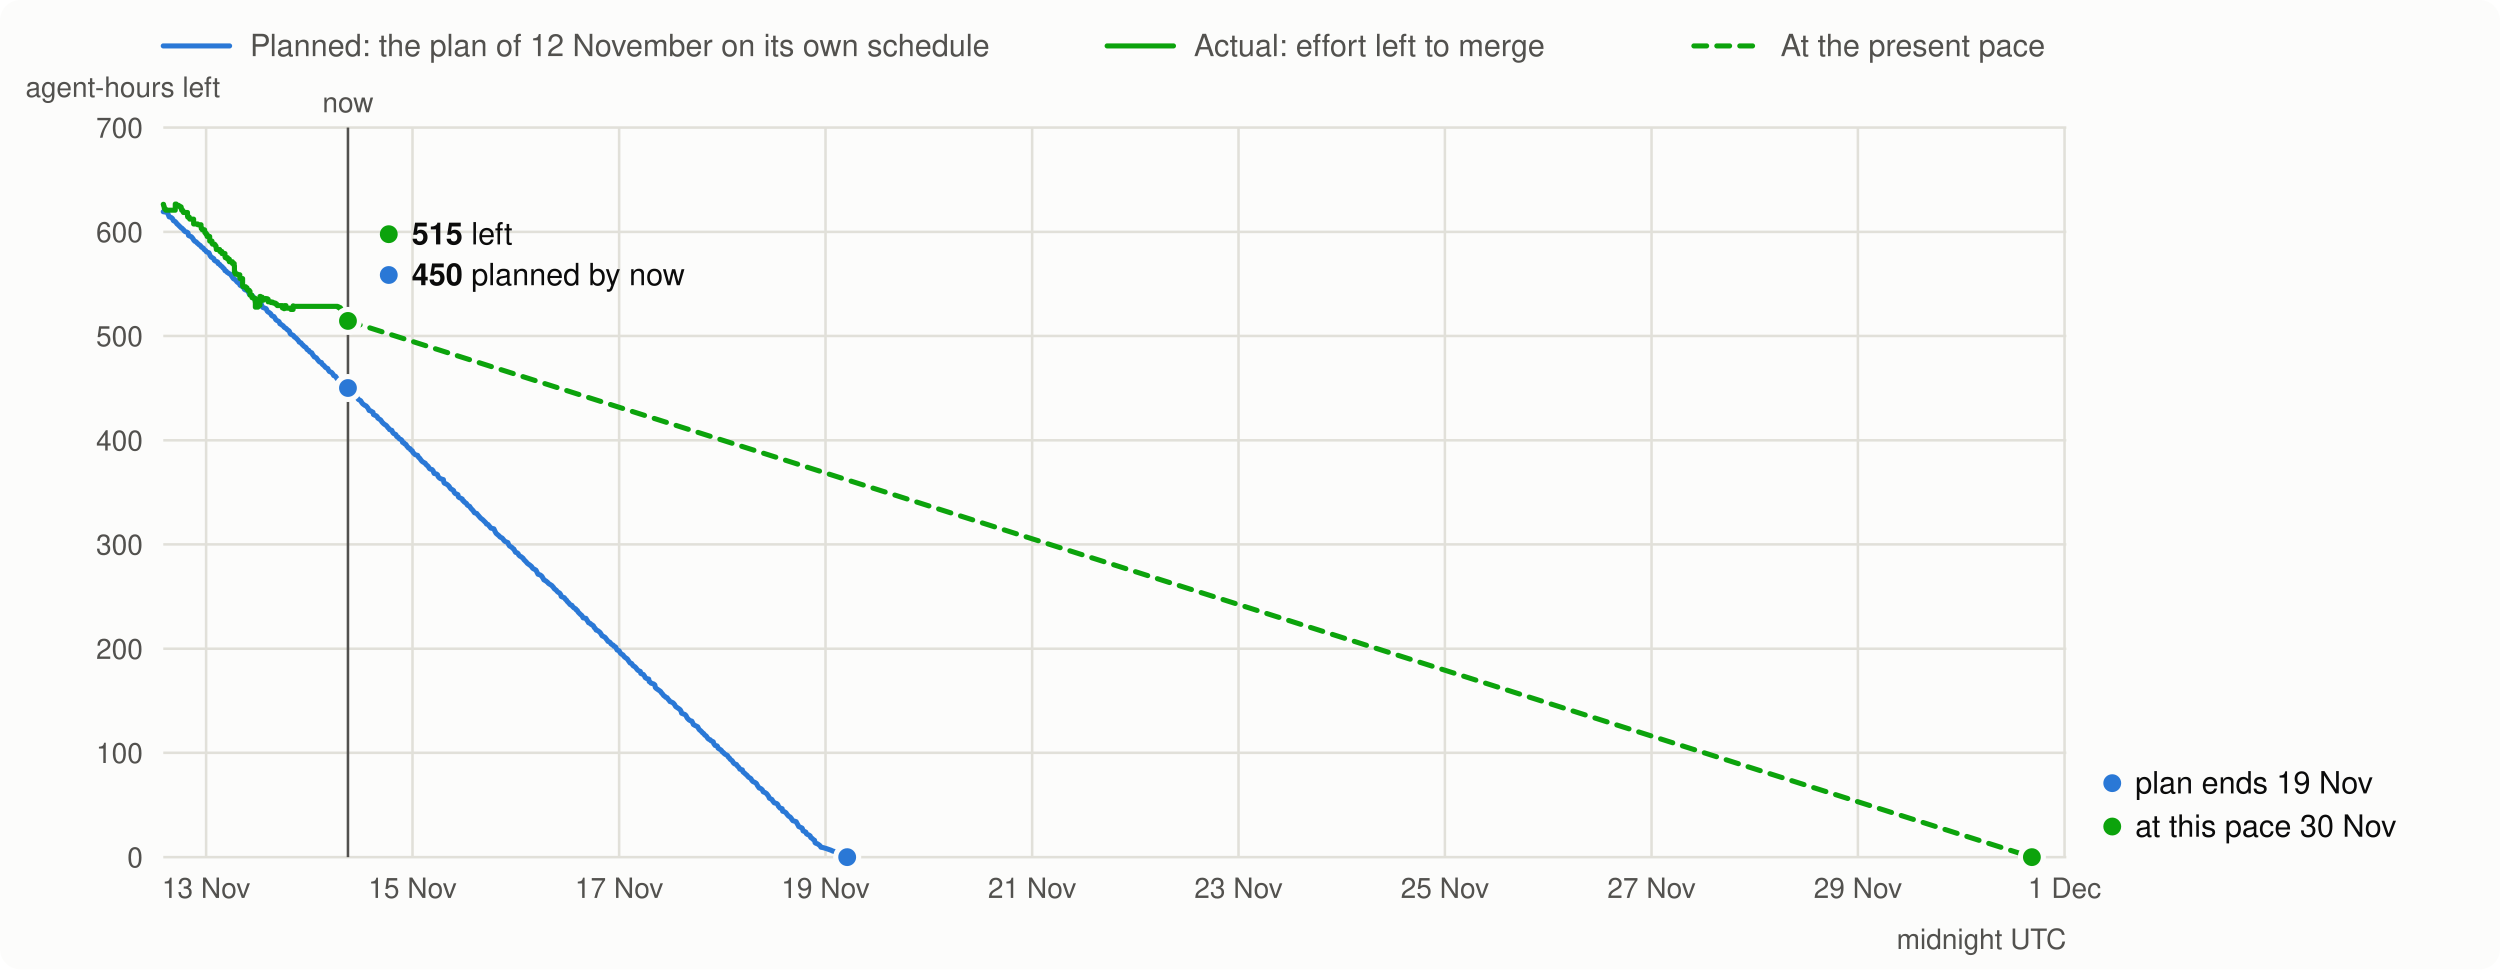
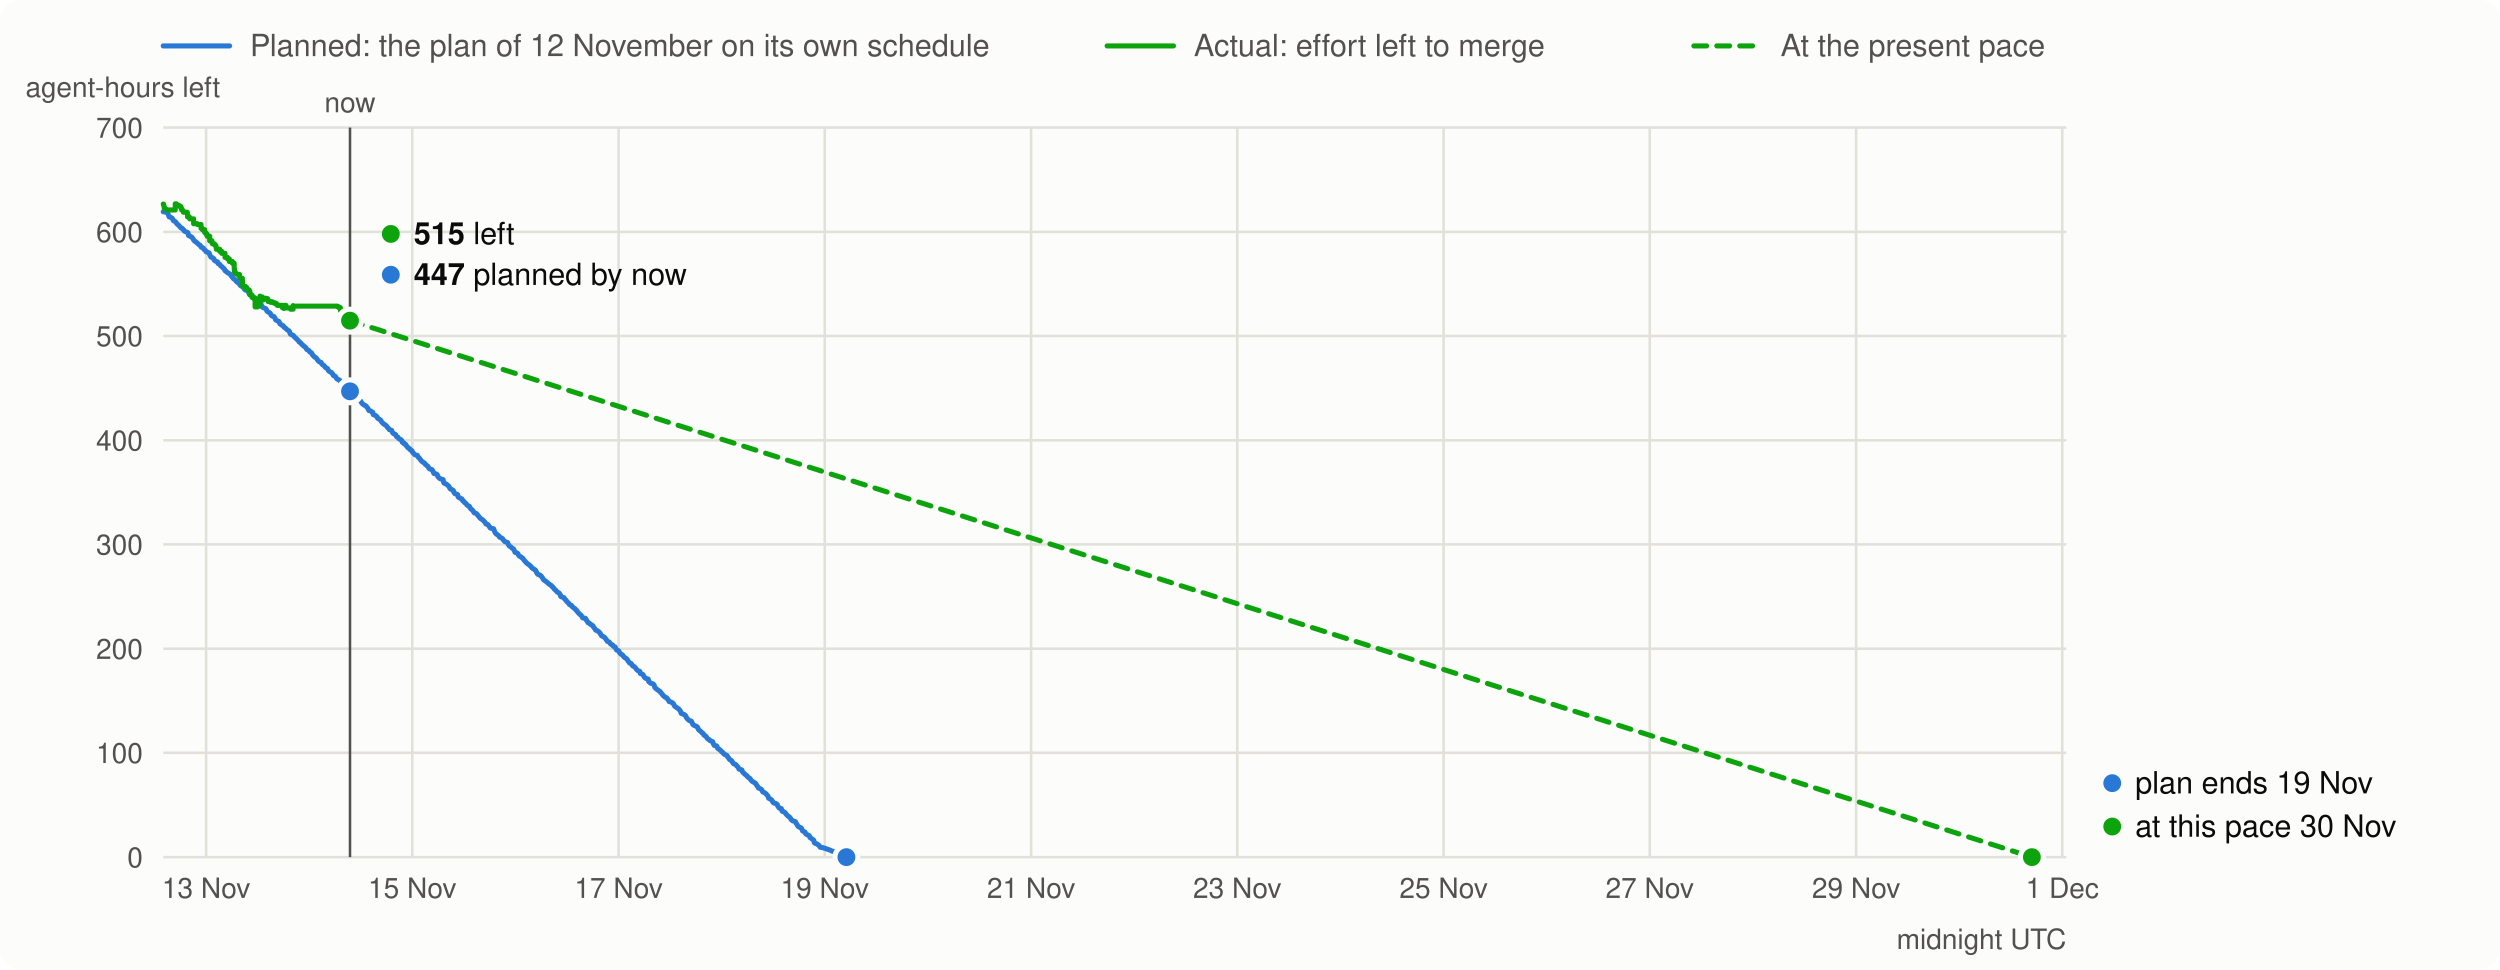
<svg xmlns="http://www.w3.org/2000/svg" viewBox="0 0 980 380" width="980" height="380" font-family="system-ui,-apple-system,Segoe UI,Helvetica,Arial,sans-serif" font-size="13">
  <rect width="980" height="380" rx="8" fill="#fcfcfb" />
  <line x1="64" x2="90" y1="18" y2="18" stroke="#2a78d6" stroke-width="2" stroke-linecap="round" />
  <text x="98" y="22" fill="#52514e" font-size="12">Planned: the plan of 12 November on its own schedule</text>
  <line x1="434" x2="460" y1="18" y2="18" stroke="#0ca30c" stroke-width="2" stroke-linecap="round" />
  <text x="468" y="22" fill="#52514e" font-size="12">Actual: effort left to merge</text>
  <line x1="664" x2="690" y1="18" y2="18" stroke="#0ca30c" stroke-width="2" stroke-linecap="round" stroke-dasharray="5 4" />
  <text x="698" y="22" fill="#52514e" font-size="12">At the present pace</text>
  <line x1="64" x2="810" y1="336.0" y2="336.0" stroke="#e1e0d9" />
  <text x="56" y="340.0" text-anchor="end" fill="#52514e" font-size="11">0</text>
  <line x1="64" x2="810" y1="295.1" y2="295.1" stroke="#e1e0d9" />
  <text x="56" y="299.1" text-anchor="end" fill="#52514e" font-size="11">100</text>
  <line x1="64" x2="810" y1="254.3" y2="254.3" stroke="#e1e0d9" />
  <text x="56" y="258.3" text-anchor="end" fill="#52514e" font-size="11">200</text>
  <line x1="64" x2="810" y1="213.4" y2="213.4" stroke="#e1e0d9" />
  <text x="56" y="217.4" text-anchor="end" fill="#52514e" font-size="11">300</text>
  <line x1="64" x2="810" y1="172.6" y2="172.6" stroke="#e1e0d9" />
  <text x="56" y="176.6" text-anchor="end" fill="#52514e" font-size="11">400</text>
  <line x1="64" x2="810" y1="131.7" y2="131.7" stroke="#e1e0d9" />
  <text x="56" y="135.7" text-anchor="end" fill="#52514e" font-size="11">500</text>
  <line x1="64" x2="810" y1="90.9" y2="90.9" stroke="#e1e0d9" />
  <text x="56" y="94.9" text-anchor="end" fill="#52514e" font-size="11">600</text>
  <line x1="64" x2="810" y1="50.0" y2="50.0" stroke="#e1e0d9" />
  <text x="56" y="54.0" text-anchor="end" fill="#52514e" font-size="11">700</text>
  <text x="10" y="38" fill="#52514e" font-size="11">agent-hours left</text>
  <line x1="80.8" x2="80.8" y1="50" y2="336" stroke="#e1e0d9" />
  <text x="80.8" y="352" text-anchor="middle" fill="#52514e" font-size="11">13 Nov</text>
-   <line x1="161.7" x2="161.7" y1="50" y2="336" stroke="#e1e0d9" />
-   <text x="161.7" y="352" text-anchor="middle" fill="#52514e" font-size="11">15 Nov</text>
-   <line x1="242.7" x2="242.7" y1="50" y2="336" stroke="#e1e0d9" />
-   <text x="242.7" y="352" text-anchor="middle" fill="#52514e" font-size="11">17 Nov</text>
-   <line x1="323.6" x2="323.6" y1="50" y2="336" stroke="#e1e0d9" />
-   <text x="323.6" y="352" text-anchor="middle" fill="#52514e" font-size="11">19 Nov</text>
-   <line x1="404.6" x2="404.6" y1="50" y2="336" stroke="#e1e0d9" />
-   <text x="404.6" y="352" text-anchor="middle" fill="#52514e" font-size="11">21 Nov</text>
-   <line x1="485.5" x2="485.5" y1="50" y2="336" stroke="#e1e0d9" />
-   <text x="485.5" y="352" text-anchor="middle" fill="#52514e" font-size="11">23 Nov</text>
-   <line x1="566.4" x2="566.4" y1="50" y2="336" stroke="#e1e0d9" />
-   <text x="566.4" y="352" text-anchor="middle" fill="#52514e" font-size="11">25 Nov</text>
-   <line x1="647.4" x2="647.4" y1="50" y2="336" stroke="#e1e0d9" />
-   <text x="647.4" y="352" text-anchor="middle" fill="#52514e" font-size="11">27 Nov</text>
-   <line x1="728.3" x2="728.3" y1="50" y2="336" stroke="#e1e0d9" />
-   <text x="728.3" y="352" text-anchor="middle" fill="#52514e" font-size="11">29 Nov</text>
-   <line x1="809.3" x2="809.3" y1="50" y2="336" stroke="#e1e0d9" />
-   <text x="809.3" y="352" text-anchor="middle" fill="#52514e" font-size="11">1 Dec</text>
+   <line x1="161.6" x2="161.6" y1="50" y2="336" stroke="#e1e0d9" />
+   <text x="161.6" y="352" text-anchor="middle" fill="#52514e" font-size="11">15 Nov</text>
+   <line x1="242.5" x2="242.5" y1="50" y2="336" stroke="#e1e0d9" />
+   <text x="242.5" y="352" text-anchor="middle" fill="#52514e" font-size="11">17 Nov</text>
+   <line x1="323.3" x2="323.3" y1="50" y2="336" stroke="#e1e0d9" />
+   <text x="323.3" y="352" text-anchor="middle" fill="#52514e" font-size="11">19 Nov</text>
+   <line x1="404.2" x2="404.2" y1="50" y2="336" stroke="#e1e0d9" />
+   <text x="404.2" y="352" text-anchor="middle" fill="#52514e" font-size="11">21 Nov</text>
+   <line x1="485.0" x2="485.0" y1="50" y2="336" stroke="#e1e0d9" />
+   <text x="485.0" y="352" text-anchor="middle" fill="#52514e" font-size="11">23 Nov</text>
+   <line x1="565.9" x2="565.9" y1="50" y2="336" stroke="#e1e0d9" />
+   <text x="565.9" y="352" text-anchor="middle" fill="#52514e" font-size="11">25 Nov</text>
+   <line x1="646.7" x2="646.7" y1="50" y2="336" stroke="#e1e0d9" />
+   <text x="646.7" y="352" text-anchor="middle" fill="#52514e" font-size="11">27 Nov</text>
+   <line x1="727.6" x2="727.6" y1="50" y2="336" stroke="#e1e0d9" />
+   <text x="727.6" y="352" text-anchor="middle" fill="#52514e" font-size="11">29 Nov</text>
+   <line x1="808.4" x2="808.4" y1="50" y2="336" stroke="#e1e0d9" />
+   <text x="808.4" y="352" text-anchor="middle" fill="#52514e" font-size="11">1 Dec</text>
  <text x="810" y="372" text-anchor="end" fill="#52514e" font-size="11">midnight UTC</text>
-   <path d="M64.0,83.0 L65.3,83.2 L65.7,83.5 L66.3,85.0 L67.0,85.2 L67.4,85.5 L67.6,85.7 L68.0,86.5 L68.6,86.8 L68.8,87.0 L69.1,87.3 L69.3,87.7 L69.7,88.0 L69.9,88.2 L70.1,88.4 L70.3,88.6 L71.0,89.3 L71.4,89.5 L71.6,89.8 L72.0,90.1 L72.2,90.5 L72.6,90.8 L73.3,91.0 L73.7,91.3 L73.9,92.3 L74.3,92.5 L75.0,92.8 L75.2,93.0 L75.6,93.5 L76.0,94.2 L76.2,94.4 L76.4,94.6 L76.9,94.8 L77.3,95.3 L77.7,95.6 L77.9,95.8 L78.1,96.0 L78.5,96.2 L78.8,96.6 L79.0,96.9 L79.6,97.2 L79.8,97.4 L80.0,97.8 L80.4,98.1 L80.7,98.3 L80.9,98.7 L81.9,99.1 L82.1,99.5 L82.3,100.1 L82.5,100.4 L82.8,100.8 L83.2,101.0 L83.8,101.4 L84.0,102.0 L84.4,102.3 L84.9,102.5 L85.3,102.7 L85.5,103.3 L86.1,103.6 L86.3,103.9 L86.6,104.2 L87.0,104.5 L87.2,104.7 L87.4,105.0 L87.8,105.3 L88.0,105.6 L88.2,106.1 L88.7,106.3 L88.9,106.6 L89.1,106.8 L89.5,107.0 L89.7,107.2 L90.3,107.5 L90.6,107.9 L90.8,108.2 L91.2,108.8 L91.4,109.1 L91.6,109.3 L92.2,109.6 L92.5,110.0 L92.7,110.2 L92.9,110.5 L93.3,110.8 L93.9,111.3 L94.1,111.8 L94.6,112.1 L95.0,112.3 L95.6,112.9 L95.8,113.4 L96.3,113.7 L97.1,113.9 L97.3,114.3 L97.5,114.8 L97.9,115.5 L98.8,115.8 L99.0,116.1 L99.2,116.3 L99.6,116.9 L99.8,117.2 L100.5,117.7 L100.7,118.0 L100.9,118.4 L101.5,118.7 L101.7,118.9 L102.4,119.2 L102.6,119.7 L102.8,120.3 L103.0,120.5 L104.3,121.0 L104.5,121.3 L104.7,121.9 L105.1,122.3 L105.5,122.5 L105.9,122.8 L106.2,123.1 L106.4,123.6 L106.8,123.9 L107.4,124.1 L107.6,124.4 L107.8,124.7 L108.1,125.3 L108.5,125.6 L109.3,126.0 L109.5,126.3 L109.7,126.9 L110.4,127.3 L110.6,127.5 L111.0,127.7 L111.2,128.0 L111.4,128.3 L112.1,128.7 L112.3,128.9 L112.7,129.3 L113.3,129.7 L113.5,130.0 L113.7,130.7 L114.0,131.0 L114.4,131.2 L115.0,131.5 L115.4,132.1 L115.9,132.4 L116.3,132.8 L116.7,133.2 L117.1,133.7 L117.3,134.1 L118.0,134.4 L118.2,134.7 L118.4,135.0 L118.8,135.3 L119.0,135.6 L119.4,135.9 L119.9,136.2 L120.1,136.5 L120.3,136.9 L120.5,137.1 L121.1,137.4 L121.3,137.8 L121.5,138.0 L122.2,138.3 L122.4,138.7 L122.6,139.1 L122.8,139.3 L123.0,139.6 L123.2,139.9 L123.9,140.2 L124.1,140.4 L124.3,140.7 L124.5,141.0 L124.7,141.2 L124.9,141.5 L125.1,141.7 L125.3,141.9 L126.0,142.1 L126.2,142.6 L126.6,143.0 L127.0,143.3 L127.4,143.8 L127.7,144.1 L128.5,144.5 L128.7,145.0 L128.9,145.3 L129.1,145.6 L130.0,146.0 L130.4,146.5 L130.6,146.8 L130.8,147.2 L131.5,147.5 L131.7,147.8 L132.1,148.4 L132.3,148.6 L133.1,149.0 L133.8,149.9 L134.0,150.3 L134.6,150.7 L134.8,151.0 L135.0,151.2 L135.5,151.7 L136.3,152.1 L136.7,152.3 L136.9,152.7 L137.1,153.4 L137.8,153.7 L138.0,154.0 L138.4,154.3 L138.8,154.8 L139.3,155.2 L139.5,155.5 L139.7,155.8 L140.1,156.0 L140.5,156.6 L140.9,156.8 L141.4,157.1 L141.8,157.8 L142.2,158.3 L142.6,158.6 L143.0,158.9 L143.5,159.1 L144.1,159.8 L144.3,160.1 L144.5,160.5 L144.7,160.9 L145.4,161.1 L145.6,161.3 L146.2,161.6 L146.4,162.5 L147.0,162.8 L147.5,163.0 L147.9,163.4 L148.1,163.9 L148.7,164.3 L149.2,164.6 L149.4,164.9 L149.6,165.2 L149.8,165.5 L150.4,166.1 L150.8,166.4 L151.3,166.7 L151.7,167.1 L152.1,167.7 L152.5,168.0 L152.7,168.4 L153.6,168.7 L153.8,169.2 L154.0,169.6 L154.4,170.0 L155.1,170.3 L155.3,170.6 L155.5,171.1 L156.1,171.4 L156.3,171.8 L156.7,172.1 L157.2,172.3 L157.6,172.7 L157.8,173.4 L158.4,173.6 L158.6,174.0 L159.1,174.2 L159.3,174.5 L159.5,174.9 L159.7,175.1 L159.9,175.3 L160.1,175.6 L160.8,175.9 L161.0,176.4 L161.6,176.7 L161.8,177.3 L162.0,177.5 L162.6,178.1 L162.9,178.3 L163.7,178.5 L164.1,179.3 L164.5,179.6 L165.0,180.3 L165.4,180.8 L165.8,181.1 L166.7,181.6 L166.9,182.0 L167.7,182.7 L167.9,182.9 L168.1,183.3 L168.3,183.6 L168.5,183.8 L169.4,184.1 L169.8,184.6 L170.0,185.2 L170.2,185.6 L171.1,185.8 L171.5,186.1 L171.7,186.7 L171.9,187.0 L172.3,187.4 L172.8,187.7 L173.8,188.0 L174.0,189.1 L174.2,189.4 L175.1,189.8 L175.7,190.3 L176.1,190.7 L176.3,191.1 L176.6,191.5 L176.8,191.7 L177.4,192.0 L177.8,192.3 L178.0,192.9 L178.2,193.2 L178.5,193.5 L179.1,193.7 L179.5,193.9 L179.7,194.8 L180.1,195.1 L180.8,195.4 L181.2,195.6 L181.4,196.2 L181.8,196.4 L182.0,196.8 L182.5,197.1 L182.9,197.4 L183.1,197.9 L183.5,198.2 L184.1,198.5 L184.4,199.0 L184.8,199.5 L185.2,199.9 L185.4,200.1 L186.0,201.0 L186.9,201.3 L187.1,201.6 L188.4,203.1 L188.8,203.4 L189.2,203.7 L190.0,204.5 L190.5,205.0 L190.7,205.4 L191.3,205.6 L191.7,206.1 L192.2,206.7 L192.4,207.0 L193.6,207.3 L194.1,208.4 L194.5,209.1 L195.7,210.1 L196.0,210.5 L196.8,210.9 L197.0,211.1 L197.4,211.6 L197.6,211.9 L198.1,212.3 L199.1,212.7 L199.3,213.3 L199.7,214.0 L200.4,214.4 L200.8,214.7 L201.0,215.0 L201.4,215.2 L201.6,215.6 L202.1,216.5 L202.7,216.7 L203.1,217.0 L203.3,217.5 L203.8,218.0 L204.4,218.3 L204.6,218.5 L205.0,218.8 L205.4,219.4 L206.1,220.1 L206.3,220.3 L206.7,220.8 L207.1,221.1 L207.8,221.6 L208.4,222.1 L208.6,222.5 L209.0,222.9 L209.4,223.1 L210.1,223.5 L210.7,224.7 L210.9,225.1 L211.8,225.4 L212.4,225.9 L213.0,226.9 L213.2,227.3 L214.1,227.8 L214.3,228.0 L214.7,228.3 L214.9,228.6 L215.3,228.9 L215.8,229.2 L216.4,229.6 L216.6,229.9 L217.0,230.3 L217.2,230.7 L217.7,231.1 L218.1,231.4 L218.3,231.7 L218.7,232.1 L219.4,232.5 L219.6,232.8 L219.8,233.1 L220.0,233.8 L220.4,234.0 L221.2,234.3 L221.7,235.0 L222.1,235.3 L222.3,235.7 L222.7,236.1 L222.9,236.3 L223.4,236.9 L223.6,237.1 L224.2,237.3 L224.4,237.7 L225.0,238.3 L225.7,238.7 L225.9,239.1 L226.3,239.3 L226.5,239.7 L226.7,240.0 L227.4,240.7 L227.6,240.9 L228.0,241.2 L228.2,241.5 L228.4,241.8 L228.6,242.2 L229.7,242.4 L229.9,242.8 L230.3,243.4 L230.5,243.7 L230.7,244.1 L231.4,244.4 L231.6,244.7 L232.0,244.9 L232.6,245.3 L232.8,245.7 L233.0,246.1 L233.3,246.3 L233.7,247.0 L234.3,247.2 L234.7,247.5 L235.2,247.9 L235.6,248.5 L236.0,249.2 L236.4,249.4 L237.1,249.8 L237.3,250.0 L237.9,250.8 L238.1,251.0 L238.3,251.4 L239.0,251.7 L239.2,251.9 L239.4,252.2 L239.6,252.5 L240.4,252.9 L240.6,253.3 L241.3,253.6 L241.5,254.0 L241.7,254.4 L241.9,254.8 L242.7,255.1 L243.0,255.7 L243.2,256.0 L243.6,256.4 L244.2,256.7 L244.4,257.0 L244.6,257.3 L244.9,257.6 L245.3,257.9 L245.9,258.3 L246.1,258.6 L246.5,259.2 L247.0,259.9 L247.6,260.1 L247.8,260.4 L248.2,261.0 L248.6,261.2 L248.9,261.4 L249.3,261.8 L249.5,262.1 L249.9,262.6 L250.3,262.9 L251.0,263.2 L251.2,264.0 L252.2,264.4 L252.7,265.1 L252.9,265.6 L253.5,266.0 L254.3,266.2 L254.5,267.2 L255.0,267.5 L255.2,267.8 L256.2,268.1 L256.7,268.5 L256.9,269.5 L257.3,269.9 L258.6,270.8 L259.0,271.1 L259.2,271.5 L259.6,271.9 L260.2,272.7 L260.7,273.0 L260.9,273.3 L261.5,273.5 L261.9,274.1 L262.1,274.3 L262.4,274.6 L262.6,275.0 L263.2,275.2 L263.8,275.5 L264.2,275.9 L264.5,276.3 L264.7,276.7 L264.9,277.0 L265.5,277.4 L266.1,277.8 L266.6,278.2 L266.8,278.5 L267.0,278.9 L267.2,279.6 L268.5,280.1 L268.9,280.5 L269.1,280.9 L269.3,281.3 L269.5,281.6 L270.1,282.2 L270.6,282.5 L271.2,282.7 L271.4,283.1 L271.6,283.5 L271.8,284.0 L272.3,284.3 L273.5,284.9 L273.7,285.3 L273.9,285.7 L274.2,286.1 L274.6,286.4 L275.2,287.0 L275.4,287.3 L275.8,287.5 L276.3,288.2 L276.7,288.4 L276.9,288.6 L277.5,289.5 L277.9,289.8 L278.4,290.0 L278.6,290.3 L279.2,290.6 L279.6,290.8 L279.8,291.5 L280.3,292.2 L281.1,292.4 L281.3,292.7 L281.5,293.3 L282.0,293.6 L282.6,294.0 L282.8,294.2 L283.0,294.5 L283.2,294.8 L283.6,295.0 L283.9,295.4 L284.3,295.7 L285.1,296.1 L285.3,296.4 L285.5,296.8 L286.0,297.2 L286.2,297.6 L286.6,297.9 L287.0,298.2 L287.2,298.5 L287.4,298.9 L287.6,299.1 L287.9,299.4 L288.7,299.7 L288.9,300.1 L289.5,300.7 L289.8,301.1 L290.0,301.5 L291.0,301.8 L291.2,302.5 L291.4,302.7 L291.9,303.1 L292.3,303.5 L292.7,303.8 L292.9,304.0 L293.1,304.3 L293.5,304.7 L294.2,305.1 L294.4,305.3 L294.6,305.7 L294.8,306.0 L295.2,306.4 L295.9,306.7 L296.5,307.1 L296.7,307.5 L296.9,307.9 L297.1,308.2 L297.6,308.9 L298.2,309.1 L298.8,309.6 L299.0,310.0 L299.2,310.4 L299.9,310.7 L300.5,311.1 L301.1,311.9 L301.3,312.2 L301.6,312.9 L302.2,313.2 L302.6,313.4 L302.8,313.8 L303.5,314.7 L304.5,315.0 L304.9,315.4 L305.1,316.0 L305.8,316.8 L306.6,317.0 L306.8,318.0 L307.5,318.2 L308.1,318.6 L308.3,318.9 L308.5,319.2 L309.1,319.9 L309.8,320.3 L310.0,320.6 L310.2,320.8 L310.4,321.2 L310.8,321.7 L312.1,322.1 L312.3,322.5 L312.5,322.9 L312.7,323.2 L313.1,324.0 L314.4,324.6 L314.6,325.0 L314.8,325.7 L315.5,326.0 L315.9,326.2 L316.1,326.8 L316.5,327.1 L317.2,327.4 L317.6,327.7 L317.8,328.3 L318.4,328.7 L318.8,329.1 L319.3,329.4 L319.5,330.3 L319.7,330.5 L320.5,330.8 L321.2,331.3 L321.6,331.7 L321.8,332.1 L322.8,332.3 L324.1,332.7 L325.8,333.3 L326.4,333.6 L327.5,333.9 L328.1,334.2 L328.7,334.5 L329.2,334.8 L330.4,335.5 L330.9,335.7 L332.1,336.0" fill="none" stroke="#2a78d6" stroke-width="2" stroke-linejoin="round" stroke-linecap="round" />
-   <path d="M64.0,80.1 L64.1,80.1 L64.1,80.5 L64.2,80.5 L64.2,80.8 L64.3,80.8 L64.3,81.1 L64.4,81.1 L64.4,81.5 L64.4,81.5 L64.4,81.7 L64.6,81.7 L64.6,82.0 L65.0,82.0 L65.0,82.2 L65.0,82.2 L65.0,82.4 L68.7,82.4 L68.7,80.0 L69.1,80.0 L69.1,80.3 L69.1,80.3 L69.1,80.5 L70.0,80.5 L70.0,80.8 L70.5,80.8 L70.5,81.1 L71.0,81.1 L71.0,81.5 L71.0,81.5 L71.0,81.8 L71.2,81.8 L71.2,82.1 L71.2,82.1 L71.2,82.4 L71.6,82.4 L71.6,82.7 L71.8,82.7 L71.8,82.9 L71.8,82.9 L71.8,83.1 L71.9,83.1 L71.9,83.3 L73.5,83.3 L73.5,83.5 L73.5,83.5 L73.5,83.8 L73.5,83.8 L73.5,84.0 L73.5,84.0 L73.5,84.3 L73.5,84.3 L73.5,84.6 L73.5,84.6 L73.5,84.8 L73.6,84.8 L73.6,85.1 L74.2,85.1 L74.2,85.4 L74.2,85.4 L74.2,85.6 L74.4,85.6 L74.4,85.9 L75.9,85.9 L75.9,86.2 L75.9,86.2 L75.9,86.5 L75.9,86.5 L75.9,86.7 L75.9,86.7 L75.9,87.0 L75.9,87.0 L75.9,87.3 L75.9,87.3 L75.9,87.6 L75.9,87.6 L75.9,87.8 L77.5,87.8 L77.5,88.1 L78.8,88.1 L78.8,88.4 L78.8,88.4 L78.8,88.6 L78.8,88.6 L78.8,88.8 L78.8,88.8 L78.8,89.1 L78.9,89.1 L78.9,89.3 L78.9,89.3 L78.9,89.6 L79.3,89.6 L79.3,89.9 L79.3,89.9 L79.3,90.1 L80.2,90.1 L80.2,90.3 L80.2,90.3 L80.2,90.6 L80.3,90.6 L80.3,90.9 L80.3,90.9 L80.3,91.2 L80.5,91.2 L80.5,91.4 L80.8,91.4 L80.8,91.7 L80.8,91.7 L80.8,91.9 L81.2,91.9 L81.2,92.2 L81.2,92.2 L81.2,92.5 L81.2,92.5 L81.2,92.7 L82.2,92.7 L82.2,92.9 L82.2,92.9 L82.2,93.3 L82.2,93.3 L82.2,93.5 L82.2,93.5 L82.2,93.7 L82.2,93.7 L82.2,94.0 L82.2,94.0 L82.2,94.3 L82.2,94.3 L82.2,94.5 L83.1,94.5 L83.1,94.9 L83.1,94.9 L83.1,95.2 L83.1,95.2 L83.1,95.4 L83.3,95.4 L83.3,95.7 L84.1,95.7 L84.1,95.9 L84.3,95.9 L84.3,96.2 L84.5,96.2 L84.5,96.5 L84.7,96.5 L84.7,96.8 L84.7,96.8 L84.7,97.1 L84.8,97.1 L84.8,97.4 L84.8,97.4 L84.8,97.8 L86.1,97.8 L86.1,98.0 L86.2,98.0 L86.2,98.3 L86.2,98.3 L86.2,98.6 L87.0,98.6 L87.0,99.0 L87.0,99.0 L87.0,99.4 L88.2,99.4 L88.2,99.6 L88.2,99.6 L88.2,99.9 L88.2,99.9 L88.2,100.2 L88.2,100.2 L88.2,100.4 L88.2,100.4 L88.2,100.7 L88.3,100.7 L88.3,101.0 L89.2,101.0 L89.2,101.2 L89.2,101.2 L89.2,101.6 L89.9,101.6 L89.9,102.0 L89.9,102.0 L89.9,102.3 L89.9,102.3 L89.9,102.6 L91.1,102.6 L91.1,103.0 L91.1,103.0 L91.1,103.3 L91.8,103.3 L91.8,103.6 L91.8,103.6 L91.8,103.8 L91.8,103.8 L91.8,104.0 L91.8,104.0 L91.8,104.2 L91.9,104.2 L91.9,104.4 L91.9,104.4 L91.9,104.6 L91.9,104.6 L91.9,104.9 L91.9,104.9 L91.9,105.1 L91.9,105.1 L91.9,105.4 L91.9,105.4 L91.9,105.7 L91.9,105.7 L91.9,106.0 L91.9,106.0 L91.9,106.4 L91.9,106.4 L91.9,106.7 L92.2,106.7 L92.2,107.1 L92.2,107.1 L92.2,107.3 L92.4,107.3 L92.4,107.5 L93.2,107.5 L93.2,107.7 L94.0,107.7 L94.0,107.9 L94.0,107.9 L94.0,108.3 L94.0,108.3 L94.0,108.6 L94.0,108.6 L94.0,109.0 L94.1,109.0 L94.1,109.2 L95.1,109.2 L95.1,109.4 L95.1,109.4 L95.1,109.7 L95.1,109.7 L95.1,110.0 L95.1,110.0 L95.1,110.3 L95.1,110.3 L95.1,110.5 L95.1,110.5 L95.1,110.7 L95.1,110.7 L95.1,111.1 L95.1,111.1 L95.1,111.4 L95.1,111.4 L95.1,111.8 L95.1,111.8 L95.1,112.1 L95.3,112.1 L95.3,112.4 L96.3,112.4 L96.3,112.8 L96.8,112.8 L96.8,113.2 L96.8,113.2 L96.8,113.4 L97.1,113.4 L97.1,113.8 L97.7,113.8 L97.7,114.2 L98.0,114.2 L98.0,114.6 L98.0,114.6 L98.0,114.8 L98.0,114.8 L98.0,115.1 L98.0,115.1 L98.0,115.4 L98.0,115.4 L98.0,115.7 L98.7,115.7 L98.7,116.0 L98.8,116.0 L98.8,116.3 L98.8,116.3 L98.8,116.7 L99.3,116.7 L99.3,116.9 L100.0,116.9 L100.0,117.3 L100.0,117.3 L100.0,117.5 L100.0,117.5 L100.0,117.7 L100.0,117.7 L100.0,118.0 L100.0,118.0 L100.0,118.3 L100.1,118.3 L100.1,118.6 L100.1,118.6 L100.1,119.0 L100.1,119.0 L100.1,119.3 L100.1,119.3 L100.1,119.7 L100.1,119.7 L100.1,120.0 L100.1,120.0 L100.1,120.4 L101.1,120.4 L101.1,118.6 L101.5,118.6 L101.5,118.8 L101.5,118.8 L101.5,119.2 L101.6,119.2 L101.6,119.5 L101.6,119.5 L101.6,119.7 L101.9,119.7 L101.9,116.2 L102.1,116.2 L102.1,116.5 L102.8,116.5 L102.8,116.7 L102.8,116.7 L102.8,117.1 L103.0,117.1 L103.0,117.4 L103.0,117.4 L103.0,117.7 L103.2,117.7 L103.2,117.3 L104.1,117.3 L104.1,117.0 L104.2,117.0 L104.2,117.3 L104.5,117.3 L104.5,117.1 L104.8,117.1 L104.8,117.3 L105.1,117.3 L105.1,117.7 L105.1,117.7 L105.1,118.0 L105.1,118.0 L105.1,118.3 L106.2,118.3 L106.2,118.6 L106.8,118.6 L106.8,118.4 L106.8,118.4 L106.8,118.6 L107.2,118.6 L107.2,118.8 L107.9,118.8 L107.9,119.1 L108.4,119.1 L108.4,119.5 L108.7,119.5 L108.7,119.8 L110.7,119.8 L110.7,120.0 L110.7,120.0 L110.7,120.3 L110.7,120.3 L110.7,120.7 L111.3,120.7 L111.3,121.0 L111.5,121.0 L111.5,119.8 L112.1,119.8 L112.1,120.0 L112.1,120.0 L112.1,120.4 L112.2,120.4 L112.2,120.8 L114.0,120.8 L114.0,121.1 L114.0,121.1 L114.0,121.3 L114.7,121.3 L114.7,121.1 L114.8,121.1 L114.8,121.3 L114.9,121.3 L114.9,119.9 L115.0,119.9 L115.0,120.1 L132.3,120.1 L132.3,120.3 L132.8,120.3 L132.8,120.6 L133.4,120.6 L133.4,120.9 L133.6,120.9 L133.6,121.2 L133.6,121.2 L133.6,121.4 L133.6,121.4 L133.6,121.7 L133.6,121.7 L133.6,122.0 L134.2,122.0 L134.2,122.2 L134.2,122.2 L134.2,122.5 L134.2,122.5 L134.2,122.7 L134.7,122.7 L134.7,122.9 L134.9,122.9 L134.9,123.1 L134.9,123.1 L134.9,123.5 L135.1,123.5 L135.1,123.8 L135.2,123.8 L135.2,124.1 L135.2,124.1 L135.2,124.3 L135.3,124.3 L135.3,124.6 L135.6,124.6 L135.6,124.9 L136.2,124.9 L136.2,125.1 L136.2,125.1 L136.2,125.4 L136.2,125.4 L136.2,125.8 L136.4,125.8 L136.4,125.8" fill="none" stroke="#0ca30c" stroke-width="2" stroke-linejoin="round" stroke-linecap="round" />
-   <line x1="136.4" y1="125.8" x2="796.5" y2="336.0" stroke="#0ca30c" stroke-width="2" stroke-dasharray="5 4" stroke-linecap="round" />
-   <line x1="136.4" x2="136.4" y1="50" y2="336" stroke="#52514e" stroke-width="1" />
-   <text x="136.4" y="44" text-anchor="middle" fill="#52514e" font-size="11">now</text>
-   <circle cx="136.4" cy="152.1" r="4.5" fill="#2a78d6" stroke="#fcfcfb" stroke-width="2" />
-   <circle cx="136.4" cy="125.8" r="4.5" fill="#0ca30c" stroke="#fcfcfb" stroke-width="2" />
-   <circle cx="152.4" cy="91.8" r="3.5" fill="#0ca30c" />
-   <text x="161.4" y="95.8" fill="#0b0b0b" font-size="12">
+   <path d="M64.0,83.0 L65.3,83.2 L65.7,83.5 L66.3,85.0 L66.9,85.2 L67.4,85.5 L67.6,85.7 L68.0,86.5 L68.6,86.8 L68.8,87.0 L69.1,87.3 L69.3,87.7 L69.7,88.0 L69.9,88.2 L70.1,88.4 L70.3,88.6 L70.9,89.3 L71.4,89.5 L71.6,89.8 L72.0,90.1 L72.2,90.5 L72.6,90.8 L73.3,91.0 L73.7,91.3 L73.9,92.3 L74.3,92.5 L74.9,92.8 L75.2,93.0 L75.6,93.5 L76.0,94.2 L76.2,94.4 L76.4,94.6 L76.8,94.8 L77.3,95.3 L77.7,95.6 L77.9,95.8 L78.1,96.0 L78.5,96.2 L78.7,96.6 L78.9,96.9 L79.6,97.2 L79.8,97.4 L80.0,97.8 L80.4,98.1 L80.6,98.3 L80.8,98.7 L81.9,99.1 L82.1,99.5 L82.3,100.1 L82.5,100.4 L82.7,100.8 L83.2,101.0 L83.8,101.4 L84.0,102.0 L84.4,102.3 L84.8,102.5 L85.3,102.7 L85.5,103.3 L86.1,103.6 L86.3,103.9 L86.5,104.2 L86.9,104.5 L87.2,104.7 L87.4,105.0 L87.8,105.3 L88.0,105.6 L88.2,106.1 L88.6,106.3 L88.8,106.6 L89.1,106.8 L89.5,107.0 L89.7,107.2 L90.3,107.5 L90.5,107.9 L90.7,108.2 L91.2,108.8 L91.4,109.1 L91.6,109.3 L92.2,109.6 L92.4,110.0 L92.6,110.2 L92.8,110.5 L93.3,110.8 L93.9,111.3 L94.1,111.8 L94.5,112.1 L95.0,112.3 L95.6,112.9 L95.8,113.4 L96.2,113.7 L97.1,113.9 L97.3,114.3 L97.5,114.8 L97.9,115.5 L98.7,115.8 L99.0,116.1 L99.2,116.3 L99.6,116.9 L99.8,117.2 L100.4,117.7 L100.6,118.0 L100.8,118.4 L101.5,118.7 L101.7,118.9 L102.3,119.2 L102.5,119.7 L102.7,120.3 L103.0,120.5 L104.2,121.0 L104.4,121.3 L104.6,121.9 L105.1,122.3 L105.5,122.5 L105.9,122.8 L106.1,123.1 L106.3,123.6 L106.7,123.9 L107.4,124.1 L107.6,124.4 L107.8,124.7 L108.0,125.3 L108.4,125.6 L109.3,126.0 L109.5,126.3 L109.7,126.9 L110.3,127.3 L110.5,127.5 L111.0,127.7 L111.2,128.0 L111.4,128.3 L112.0,128.7 L112.2,128.9 L112.6,129.3 L113.3,129.7 L113.5,130.0 L113.7,130.7 L113.9,131.0 L114.3,131.2 L115.0,131.5 L115.4,132.1 L115.8,132.4 L116.2,132.8 L116.6,133.2 L117.1,133.7 L117.3,134.1 L117.9,134.4 L118.1,134.7 L118.3,135.0 L118.7,135.3 L119.0,135.6 L119.4,135.9 L119.8,136.2 L120.0,136.5 L120.2,136.9 L120.4,137.1 L121.1,137.4 L121.3,137.8 L121.5,138.0 L122.1,138.3 L122.3,138.7 L122.5,139.1 L122.7,139.3 L123.0,139.6 L123.2,139.9 L123.8,140.2 L124.0,140.4 L124.2,140.7 L124.4,141.0 L124.6,141.2 L124.8,141.5 L125.1,141.7 L125.3,141.9 L125.9,142.1 L126.1,142.6 L126.5,143.0 L127.0,143.3 L127.4,143.8 L127.6,144.1 L128.4,144.5 L128.6,145.0 L128.8,145.3 L129.1,145.6 L129.9,146.0 L130.3,146.5 L130.5,146.8 L130.7,147.2 L131.4,147.5 L131.6,147.8 L132.0,148.4 L132.2,148.6 L133.1,149.0 L133.7,149.9 L133.9,150.3 L134.5,150.7 L134.7,151.0 L135.0,151.2 L135.4,151.7 L136.2,152.1 L136.6,152.3 L136.8,152.7 L137.1,153.4 L137.7,153.7 L137.9,154.0 L138.3,154.3 L138.7,154.8 L139.2,155.2 L139.4,155.5 L139.6,155.8 L140.0,156.0 L140.4,156.6 L140.9,156.8 L141.3,157.1 L141.7,157.8 L142.1,158.3 L142.5,158.6 L143.0,158.9 L143.4,159.1 L144.0,159.8 L144.2,160.1 L144.4,160.5 L144.6,160.9 L145.3,161.1 L145.5,161.3 L146.1,161.6 L146.3,162.5 L147.0,162.8 L147.4,163.0 L147.8,163.4 L148.0,163.9 L148.6,164.3 L149.1,164.6 L149.3,164.9 L149.5,165.2 L149.7,165.5 L150.3,166.1 L150.7,166.4 L151.2,166.7 L151.6,167.1 L152.0,167.7 L152.4,168.0 L152.6,168.4 L153.5,168.7 L153.7,169.2 L153.9,169.6 L154.3,170.0 L155.0,170.3 L155.2,170.6 L155.4,171.1 L156.0,171.4 L156.2,171.8 L156.6,172.1 L157.1,172.3 L157.5,172.7 L157.7,173.4 L158.3,173.6 L158.5,174.0 L159.0,174.2 L159.2,174.5 L159.4,174.9 L159.6,175.1 L159.8,175.3 L160.0,175.6 L160.6,175.9 L160.9,176.4 L161.5,176.7 L161.7,177.3 L161.9,177.5 L162.5,178.1 L162.7,178.3 L163.6,178.5 L164.0,179.3 L164.4,179.6 L164.9,180.3 L165.3,180.8 L165.7,181.1 L166.5,181.6 L166.7,182.0 L167.6,182.7 L167.8,182.9 L168.0,183.3 L168.2,183.6 L168.4,183.8 L169.3,184.1 L169.7,184.6 L169.9,185.2 L170.1,185.6 L171.0,185.8 L171.4,186.1 L171.6,186.7 L171.8,187.0 L172.2,187.4 L172.6,187.7 L173.7,188.0 L173.9,189.1 L174.1,189.4 L175.0,189.8 L175.6,190.3 L176.0,190.7 L176.2,191.1 L176.4,191.5 L176.6,191.7 L177.3,192.0 L177.7,192.3 L177.9,192.9 L178.1,193.2 L178.3,193.5 L179.0,193.7 L179.4,193.9 L179.6,194.8 L180.0,195.1 L180.6,195.4 L181.1,195.6 L181.3,196.2 L181.7,196.4 L181.9,196.8 L182.3,197.1 L182.7,197.4 L183.0,197.9 L183.4,198.2 L184.0,198.5 L184.2,199.0 L184.6,199.5 L185.1,199.9 L185.3,200.1 L185.9,201.0 L186.7,201.3 L187.0,201.6 L188.2,203.1 L188.6,203.4 L189.1,203.7 L189.9,204.5 L190.3,205.0 L190.5,205.4 L191.2,205.6 L191.6,206.1 L192.0,206.7 L192.2,207.0 L193.5,207.3 L193.9,208.4 L194.3,209.1 L195.6,210.1 L195.8,210.5 L196.6,210.9 L196.9,211.1 L197.3,211.6 L197.5,211.9 L197.9,212.3 L199.0,212.7 L199.2,213.3 L199.6,214.0 L200.2,214.4 L200.6,214.7 L200.9,215.0 L201.3,215.2 L201.5,215.6 L201.9,216.5 L202.5,216.7 L203.0,217.0 L203.2,217.5 L203.6,218.0 L204.2,218.3 L204.4,218.5 L204.9,218.8 L205.3,219.4 L205.9,220.1 L206.1,220.3 L206.5,220.8 L207.0,221.1 L207.6,221.6 L208.2,222.1 L208.4,222.5 L208.9,222.9 L209.3,223.1 L209.9,223.5 L210.5,224.7 L210.8,225.1 L211.6,225.4 L212.2,225.9 L212.9,226.9 L213.1,227.3 L213.9,227.8 L214.1,228.0 L214.5,228.3 L214.8,228.6 L215.2,228.9 L215.6,229.2 L216.2,229.6 L216.4,229.9 L216.9,230.3 L217.1,230.7 L217.5,231.1 L217.9,231.4 L218.1,231.7 L218.5,232.1 L219.2,232.5 L219.4,232.8 L219.6,233.1 L219.8,233.8 L220.2,234.0 L221.1,234.3 L221.5,235.0 L221.9,235.3 L222.1,235.7 L222.5,236.1 L222.8,236.3 L223.2,236.9 L223.4,237.1 L224.0,237.3 L224.2,237.7 L224.9,238.3 L225.5,238.7 L225.7,239.1 L226.1,239.3 L226.3,239.7 L226.5,240.0 L227.2,240.7 L227.4,240.9 L227.8,241.2 L228.0,241.5 L228.2,241.8 L228.4,242.2 L229.5,242.4 L229.7,242.8 L230.1,243.4 L230.3,243.7 L230.5,244.1 L231.2,244.4 L231.4,244.7 L231.8,244.9 L232.4,245.3 L232.6,245.7 L232.9,246.1 L233.1,246.3 L233.5,247.0 L234.1,247.2 L234.5,247.5 L235.0,247.9 L235.4,248.5 L235.8,249.2 L236.2,249.4 L236.9,249.8 L237.1,250.0 L237.7,250.8 L237.9,251.0 L238.1,251.4 L238.8,251.7 L239.0,251.9 L239.2,252.2 L239.4,252.5 L240.2,252.9 L240.4,253.3 L241.1,253.6 L241.3,254.0 L241.5,254.4 L241.7,254.8 L242.5,255.1 L242.8,255.7 L243.0,256.0 L243.4,256.4 L244.0,256.7 L244.2,257.0 L244.4,257.3 L244.7,257.6 L245.1,257.9 L245.7,258.3 L245.9,258.6 L246.3,259.2 L246.8,259.9 L247.4,260.1 L247.6,260.4 L248.0,261.0 L248.4,261.2 L248.7,261.4 L249.1,261.8 L249.3,262.1 L249.7,262.6 L250.1,262.9 L250.8,263.2 L251.0,264.0 L252.0,264.4 L252.4,265.1 L252.7,265.6 L253.3,266.0 L254.1,266.2 L254.3,267.2 L254.8,267.5 L255.0,267.8 L256.0,268.1 L256.4,268.5 L256.7,269.5 L257.1,269.9 L258.3,270.8 L258.8,271.1 L259.0,271.5 L259.4,271.9 L260.0,272.7 L260.4,273.0 L260.7,273.3 L261.3,273.5 L261.7,274.1 L261.9,274.3 L262.1,274.6 L262.3,275.0 L263.0,275.2 L263.6,275.5 L264.0,275.9 L264.2,276.3 L264.4,276.7 L264.7,277.0 L265.3,277.4 L265.9,277.8 L266.3,278.2 L266.5,278.5 L266.8,278.9 L267.0,279.6 L268.2,280.1 L268.7,280.5 L268.9,280.9 L269.1,281.3 L269.3,281.6 L269.9,282.2 L270.3,282.5 L271.0,282.7 L271.2,283.1 L271.4,283.5 L271.6,284.0 L272.0,284.3 L273.3,284.9 L273.5,285.3 L273.7,285.7 L273.9,286.1 L274.3,286.4 L275.0,287.0 L275.2,287.3 L275.6,287.5 L276.0,288.2 L276.4,288.4 L276.7,288.6 L277.3,289.5 L277.7,289.8 L278.1,290.0 L278.3,290.3 L279.0,290.6 L279.4,290.8 L279.6,291.5 L280.0,292.2 L280.9,292.4 L281.1,292.7 L281.3,293.3 L281.7,293.6 L282.3,294.0 L282.5,294.2 L282.8,294.5 L283.0,294.8 L283.4,295.0 L283.6,295.4 L284.0,295.7 L284.9,296.1 L285.1,296.4 L285.3,296.8 L285.7,297.2 L285.9,297.6 L286.3,297.9 L286.8,298.2 L287.0,298.5 L287.2,298.9 L287.4,299.1 L287.6,299.4 L288.4,299.7 L288.7,300.1 L289.3,300.7 L289.5,301.1 L289.7,301.5 L290.8,301.8 L291.0,302.5 L291.2,302.7 L291.6,303.1 L292.0,303.5 L292.4,303.8 L292.7,304.0 L292.9,304.3 L293.3,304.7 L293.9,305.1 L294.1,305.3 L294.3,305.7 L294.6,306.0 L295.0,306.4 L295.6,306.7 L296.2,307.1 L296.4,307.5 L296.7,307.9 L296.9,308.2 L297.3,308.9 L297.9,309.1 L298.6,309.6 L298.8,310.0 L299.0,310.4 L299.6,310.7 L300.2,311.1 L300.9,311.9 L301.1,312.2 L301.3,312.9 L301.9,313.2 L302.3,313.4 L302.6,313.8 L303.2,314.7 L304.2,315.0 L304.7,315.4 L304.9,316.0 L305.5,316.8 L306.3,317.0 L306.6,318.0 L307.2,318.2 L307.8,318.6 L308.0,318.9 L308.2,319.2 L308.9,319.9 L309.5,320.3 L309.7,320.6 L309.9,320.8 L310.1,321.2 L310.6,321.7 L311.8,322.1 L312.0,322.5 L312.2,322.9 L312.4,323.2 L312.9,324.0 L314.1,324.6 L314.3,325.0 L314.6,325.7 L315.2,326.0 L315.6,326.2 L315.8,326.8 L316.2,327.1 L316.9,327.4 L317.3,327.7 L317.5,328.3 L318.1,328.7 L318.6,329.1 L319.0,329.4 L319.2,330.3 L319.4,330.5 L320.2,330.8 L320.9,331.3 L321.3,331.7 L321.5,332.1 L322.6,332.3 L323.8,332.7 L325.5,333.3 L326.1,333.6 L327.2,333.9 L327.8,334.2 L328.5,334.5 L328.9,334.8 L330.1,335.5 L330.6,335.7 L331.8,336.0" fill="none" stroke="#2a78d6" stroke-width="2" stroke-linejoin="round" stroke-linecap="round" />
+   <path d="M64.0,80.0 L64.1,80.0 L64.1,80.4 L64.2,80.4 L64.2,80.7 L64.3,80.7 L64.3,81.0 L64.4,81.0 L64.4,81.4 L64.4,81.4 L64.4,81.6 L64.6,81.6 L64.6,81.9 L65.0,81.9 L65.0,82.1 L65.0,82.1 L65.0,82.3 L68.7,82.3 L68.7,79.9 L69.1,79.9 L69.1,80.2 L69.1,80.2 L69.1,80.4 L70.0,80.4 L70.0,80.7 L70.5,80.7 L70.5,81.0 L70.9,81.0 L70.9,81.4 L71.0,81.4 L71.0,81.7 L71.2,81.7 L71.2,82.0 L71.2,82.0 L71.2,82.3 L71.5,82.3 L71.5,82.5 L71.7,82.5 L71.7,82.8 L71.8,82.8 L71.8,83.0 L71.9,83.0 L71.9,83.2 L73.4,83.2 L73.4,83.4 L73.4,83.4 L73.4,83.7 L73.5,83.7 L73.5,83.9 L73.5,83.9 L73.5,84.2 L73.5,84.2 L73.5,84.5 L73.5,84.5 L73.5,84.7 L73.5,84.7 L73.5,85.0 L74.2,85.0 L74.2,85.3 L74.2,85.3 L74.2,85.5 L74.4,85.5 L74.4,85.8 L75.9,85.8 L75.9,86.1 L75.9,86.1 L75.9,86.4 L75.9,86.4 L75.9,86.6 L75.9,86.6 L75.9,86.9 L75.9,86.9 L75.9,87.2 L75.9,87.2 L75.9,87.5 L75.9,87.5 L75.9,87.7 L77.4,87.7 L77.4,88.0 L78.8,88.0 L78.8,88.3 L78.8,88.3 L78.8,88.5 L78.8,88.5 L78.8,88.7 L78.8,88.7 L78.8,89.0 L78.8,89.0 L78.8,89.2 L78.8,89.2 L78.8,89.5 L79.3,89.5 L79.3,89.8 L79.3,89.8 L79.3,90.0 L80.2,90.0 L80.2,90.2 L80.2,90.2 L80.2,90.5 L80.2,90.5 L80.2,90.8 L80.2,90.8 L80.2,91.1 L80.5,91.1 L80.5,91.3 L80.8,91.3 L80.8,91.6 L80.8,91.6 L80.8,91.8 L81.2,91.8 L81.2,92.1 L81.2,92.1 L81.2,92.4 L81.2,92.4 L81.2,92.6 L82.2,92.6 L82.2,92.8 L82.2,92.8 L82.2,93.2 L82.2,93.2 L82.2,93.4 L82.2,93.4 L82.2,93.6 L82.2,93.6 L82.2,93.9 L82.2,93.9 L82.2,94.2 L82.2,94.2 L82.2,94.4 L83.1,94.4 L83.1,94.8 L83.1,94.8 L83.1,95.1 L83.1,95.1 L83.1,95.3 L83.3,95.3 L83.3,95.6 L84.1,95.6 L84.1,95.8 L84.2,95.8 L84.2,96.1 L84.5,96.1 L84.5,96.4 L84.7,96.4 L84.7,96.7 L84.7,96.7 L84.7,97.0 L84.8,97.0 L84.8,97.3 L84.8,97.3 L84.8,97.7 L86.1,97.7 L86.1,97.9 L86.1,97.9 L86.1,98.2 L86.1,98.2 L86.1,98.5 L86.9,98.5 L86.9,98.9 L86.9,98.9 L86.9,99.3 L88.2,99.3 L88.2,99.5 L88.2,99.5 L88.2,99.8 L88.2,99.8 L88.2,100.1 L88.2,100.1 L88.2,100.3 L88.2,100.3 L88.2,100.6 L88.2,100.6 L88.2,100.9 L89.2,100.9 L89.2,101.1 L89.2,101.1 L89.2,101.5 L89.9,101.5 L89.9,101.9 L89.9,101.9 L89.9,102.2 L89.9,102.2 L89.9,102.5 L91.1,102.5 L91.1,102.9 L91.1,102.9 L91.1,103.2 L91.8,103.2 L91.8,103.5 L91.8,103.5 L91.8,103.7 L91.8,103.7 L91.8,103.9 L91.8,103.9 L91.8,104.1 L91.8,104.1 L91.8,104.3 L91.8,104.3 L91.8,104.5 L91.8,104.5 L91.8,104.8 L91.8,104.8 L91.8,105.0 L91.8,105.0 L91.8,105.3 L91.9,105.3 L91.9,105.6 L91.9,105.6 L91.9,105.9 L91.9,105.9 L91.9,106.3 L91.9,106.3 L91.9,106.6 L92.2,106.6 L92.2,107.0 L92.2,107.0 L92.2,107.2 L92.3,107.2 L92.3,107.4 L93.1,107.4 L93.1,107.6 L93.9,107.6 L93.9,107.8 L93.9,107.8 L93.9,108.2 L93.9,108.2 L93.9,108.5 L94.0,108.5 L94.0,108.9 L94.0,108.9 L94.0,109.1 L95.0,109.1 L95.0,109.3 L95.0,109.3 L95.0,109.6 L95.0,109.6 L95.0,109.9 L95.0,109.9 L95.0,110.2 L95.1,110.2 L95.1,110.4 L95.1,110.4 L95.1,110.6 L95.1,110.6 L95.1,111.0 L95.1,111.0 L95.1,111.3 L95.1,111.3 L95.1,111.7 L95.1,111.7 L95.1,112.0 L95.2,112.0 L95.2,112.3 L96.3,112.3 L96.3,112.7 L96.7,112.7 L96.7,113.1 L96.7,113.1 L96.7,113.3 L97.1,113.3 L97.1,113.7 L97.7,113.7 L97.7,114.1 L97.9,114.1 L97.9,114.5 L98.0,114.5 L98.0,114.7 L98.0,114.7 L98.0,115.0 L98.0,115.0 L98.0,115.3 L98.0,115.3 L98.0,115.6 L98.7,115.6 L98.7,115.9 L98.8,115.9 L98.8,116.2 L98.8,116.2 L98.8,116.6 L99.2,116.6 L99.2,116.8 L100.0,116.8 L100.0,117.2 L100.0,117.2 L100.0,117.4 L100.0,117.4 L100.0,117.6 L100.0,117.6 L100.0,117.9 L100.0,117.9 L100.0,118.2 L100.0,118.2 L100.0,118.5 L100.0,118.5 L100.0,118.9 L100.0,118.9 L100.0,119.2 L100.0,119.2 L100.0,119.6 L100.0,119.6 L100.0,119.9 L100.0,119.9 L100.0,120.3 L101.0,120.3 L101.0,118.5 L101.5,118.5 L101.5,118.7 L101.5,118.7 L101.5,119.0 L101.6,119.0 L101.6,119.4 L101.6,119.4 L101.6,119.6 L101.9,119.6 L101.9,116.1 L102.0,116.1 L102.0,116.4 L102.8,116.4 L102.8,116.6 L102.8,116.6 L102.8,117.0 L103.0,117.0 L103.0,117.3 L103.0,117.3 L103.0,117.6 L103.2,117.6 L103.2,117.2 L104.0,117.2 L104.0,116.9 L104.1,116.9 L104.1,117.2 L104.4,117.2 L104.4,117.0 L104.7,117.0 L104.7,117.2 L105.0,117.2 L105.0,117.6 L105.1,117.6 L105.1,117.9 L105.1,117.9 L105.1,118.2 L106.1,118.2 L106.1,118.5 L106.7,118.5 L106.7,118.3 L106.8,118.3 L106.8,118.5 L107.1,118.5 L107.1,118.7 L107.8,118.7 L107.8,119.0 L108.4,119.0 L108.4,119.4 L108.7,119.4 L108.7,119.7 L110.6,119.7 L110.6,119.9 L110.6,119.9 L110.6,120.2 L110.7,120.2 L110.7,120.6 L111.2,120.6 L111.2,120.9 L111.4,120.9 L111.4,119.7 L112.1,119.7 L112.1,119.9 L112.1,119.9 L112.1,120.3 L112.1,120.3 L112.1,120.7 L113.9,120.7 L113.9,121.0 L113.9,121.0 L113.9,121.2 L114.6,121.2 L114.6,121.0 L114.7,121.0 L114.7,121.2 L114.9,121.2 L114.9,119.8 L114.9,119.8 L114.9,120.0 L132.2,120.0 L132.2,120.2 L132.7,120.2 L132.7,120.5 L133.3,120.5 L133.3,120.8 L133.5,120.8 L133.5,121.1 L133.5,121.1 L133.5,121.3 L133.5,121.3 L133.5,121.6 L133.5,121.6 L133.5,121.9 L134.1,121.9 L134.1,122.1 L134.1,122.1 L134.1,122.4 L134.1,122.4 L134.1,122.6 L134.6,122.6 L134.6,122.8 L134.9,122.8 L134.9,123.0 L134.9,123.0 L134.9,123.4 L135.1,123.4 L135.1,123.7 L135.1,123.7 L135.1,124.0 L135.1,124.0 L135.1,124.2 L135.2,124.2 L135.2,124.5 L135.5,124.5 L135.5,124.8 L136.1,124.8 L136.1,125.0 L136.1,125.0 L136.1,125.3 L136.1,125.3 L136.1,125.7 L137.2,125.7 L137.2,125.7" fill="none" stroke="#0ca30c" stroke-width="2" stroke-linejoin="round" stroke-linecap="round" />
+   <line x1="137.2" y1="125.7" x2="796.5" y2="336.0" stroke="#0ca30c" stroke-width="2" stroke-dasharray="5 4" stroke-linecap="round" />
+   <line x1="137.2" x2="137.2" y1="50" y2="336" stroke="#52514e" stroke-width="1" />
+   <text x="137.2" y="44" text-anchor="middle" fill="#52514e" font-size="11">now</text>
+   <circle cx="137.2" cy="153.4" r="4.5" fill="#2a78d6" stroke="#fcfcfb" stroke-width="2" />
+   <circle cx="137.2" cy="125.7" r="4.5" fill="#0ca30c" stroke="#fcfcfb" stroke-width="2" />
+   <circle cx="153.2" cy="91.7" r="3.5" fill="#0ca30c" />
+   <text x="162.2" y="95.7" fill="#0b0b0b" font-size="12">
    <tspan font-weight="600">515</tspan> left</text>
-   <circle cx="152.4" cy="107.8" r="3.5" fill="#2a78d6" />
-   <text x="161.4" y="111.8" fill="#0b0b0b" font-size="12">
-     <tspan font-weight="600">450</tspan> planned by now</text>
-   <circle cx="332.1" cy="336.0" r="4.5" fill="#2a78d6" stroke="#fcfcfb" stroke-width="2" />
+   <circle cx="153.2" cy="107.7" r="3.5" fill="#2a78d6" />
+   <text x="162.2" y="111.7" fill="#0b0b0b" font-size="12">
+     <tspan font-weight="600">447</tspan> planned by now</text>
+   <circle cx="331.8" cy="336.0" r="4.5" fill="#2a78d6" stroke="#fcfcfb" stroke-width="2" />
  <circle cx="828" cy="307.0" r="3.5" fill="#2a78d6" />
  <text x="837" y="311.0" fill="#0b0b0b" font-size="12">plan ends 19 Nov</text>
  <circle cx="796.5" cy="336.0" r="4.5" fill="#0ca30c" stroke="#fcfcfb" stroke-width="2" />
  <circle cx="828" cy="324.0" r="3.5" fill="#0ca30c" />
  <text x="837" y="328.0" fill="#0b0b0b" font-size="12">at this pace 30 Nov</text>
</svg>
